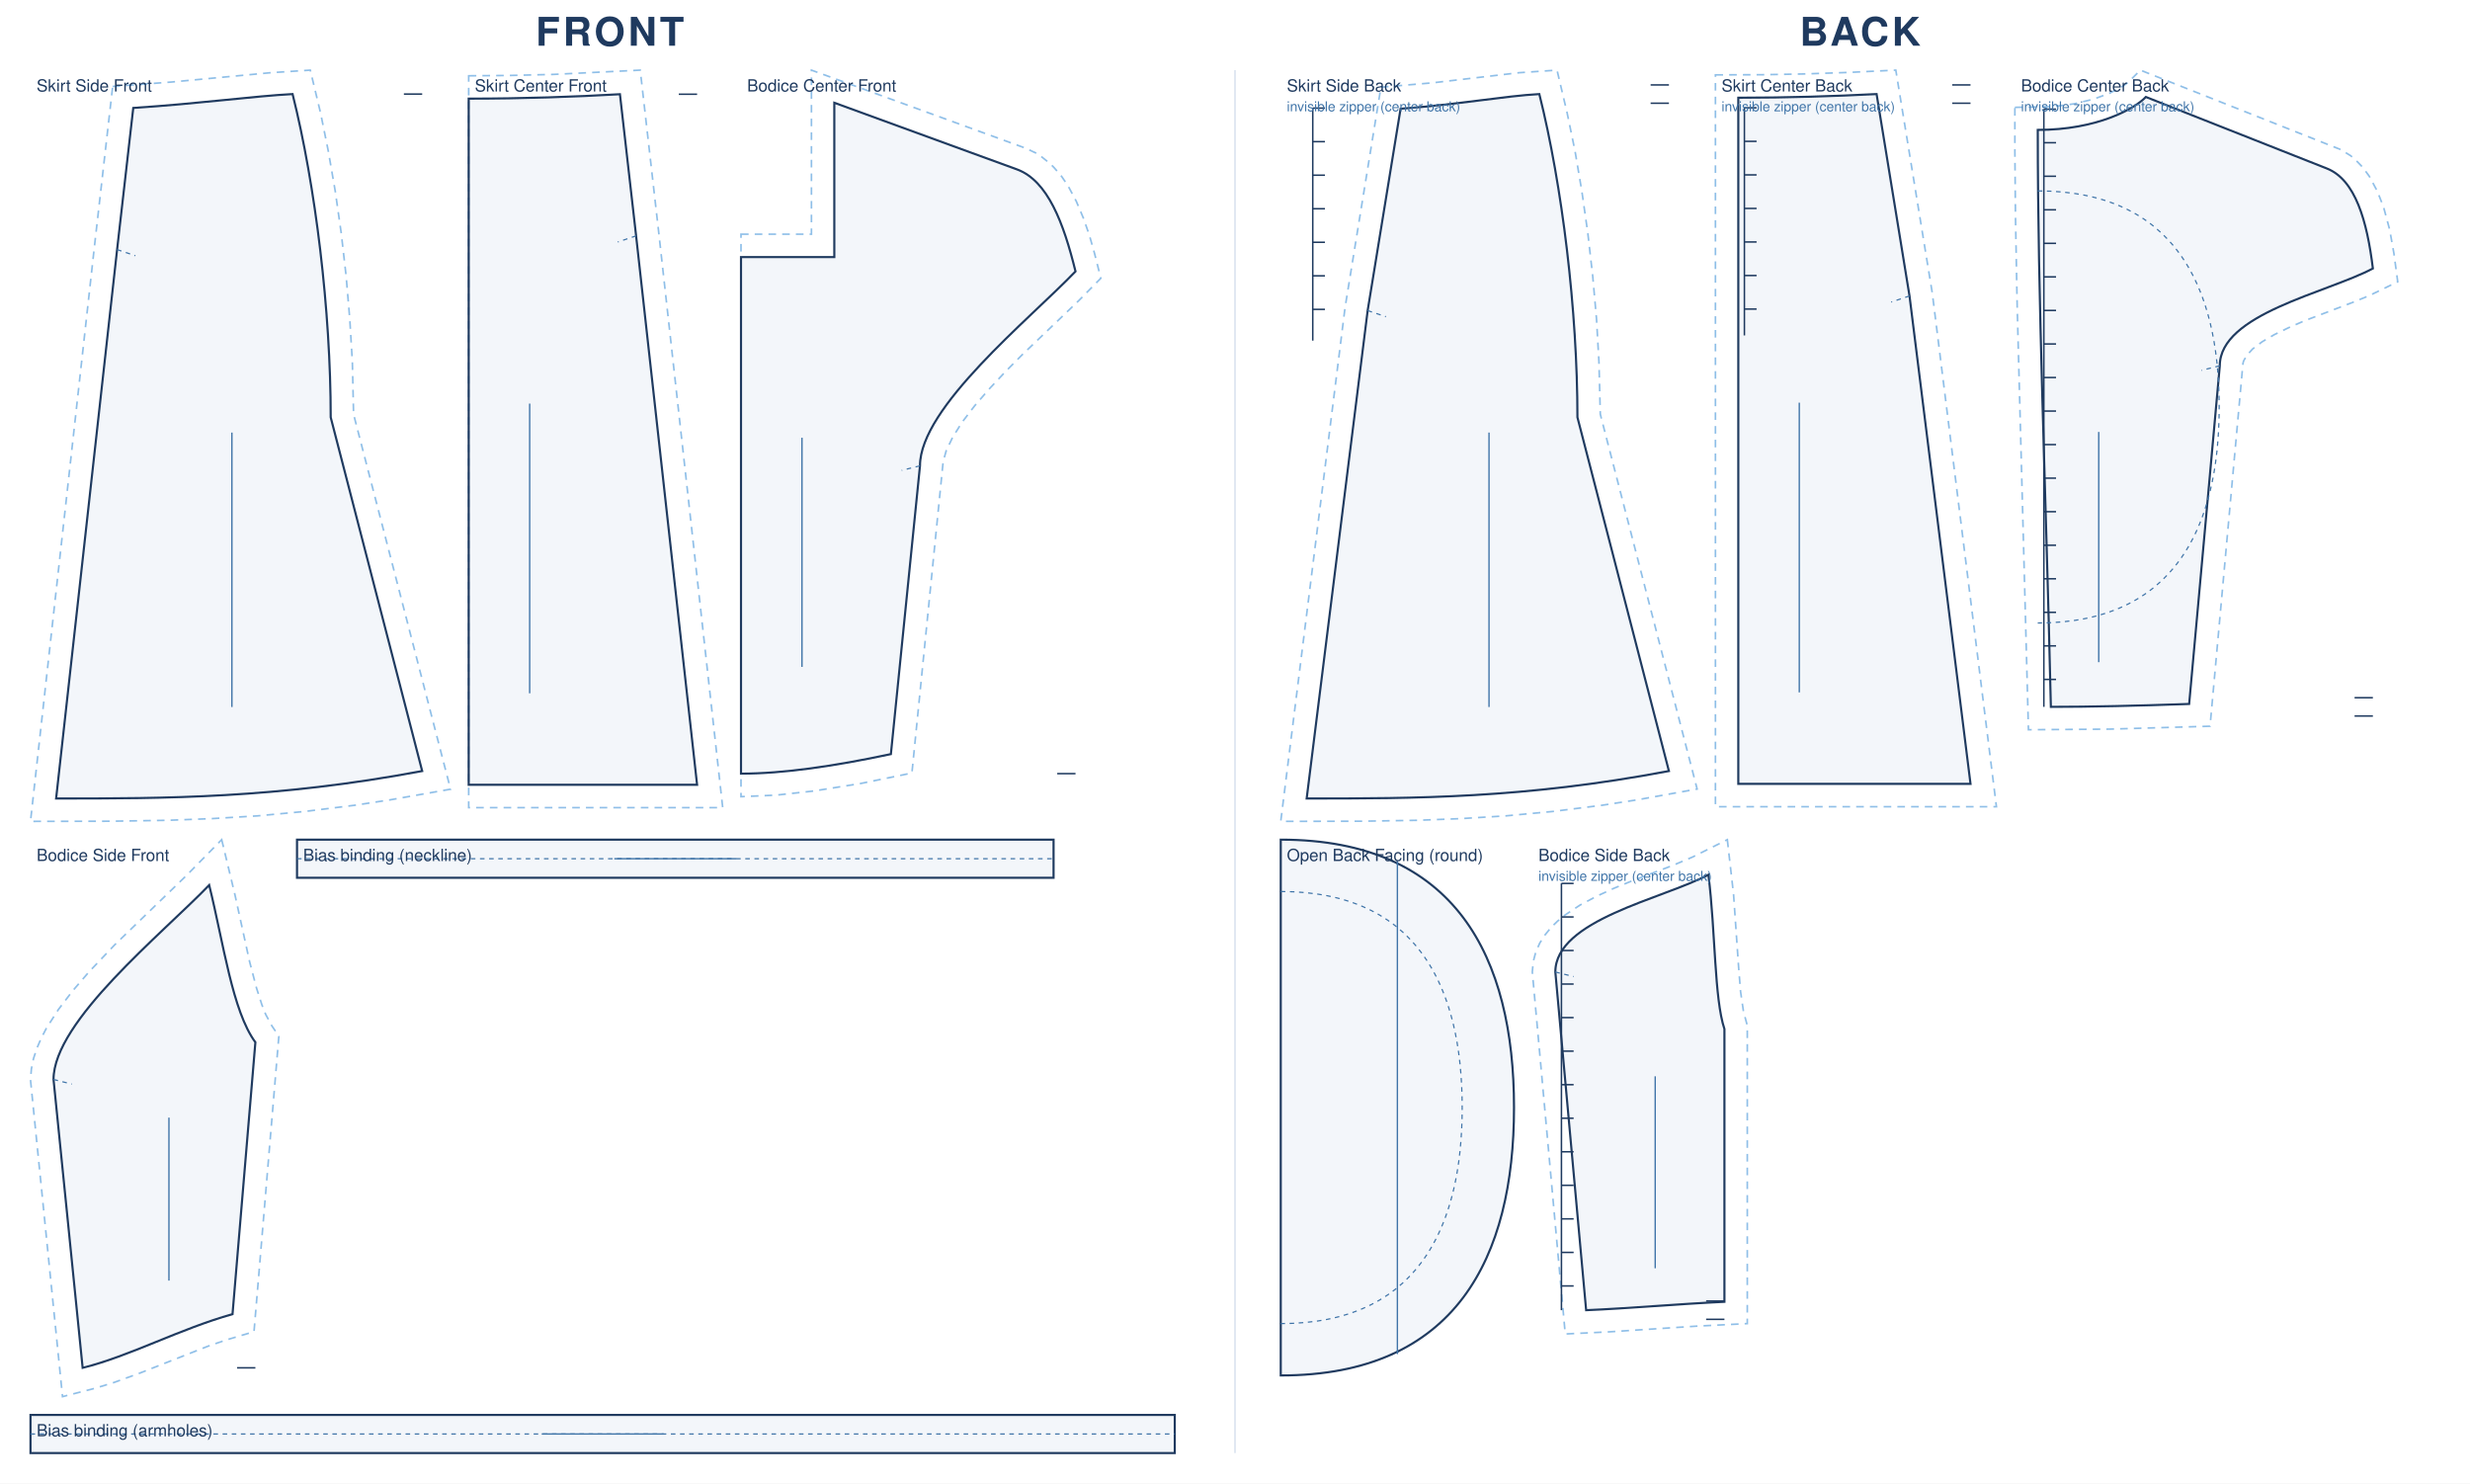
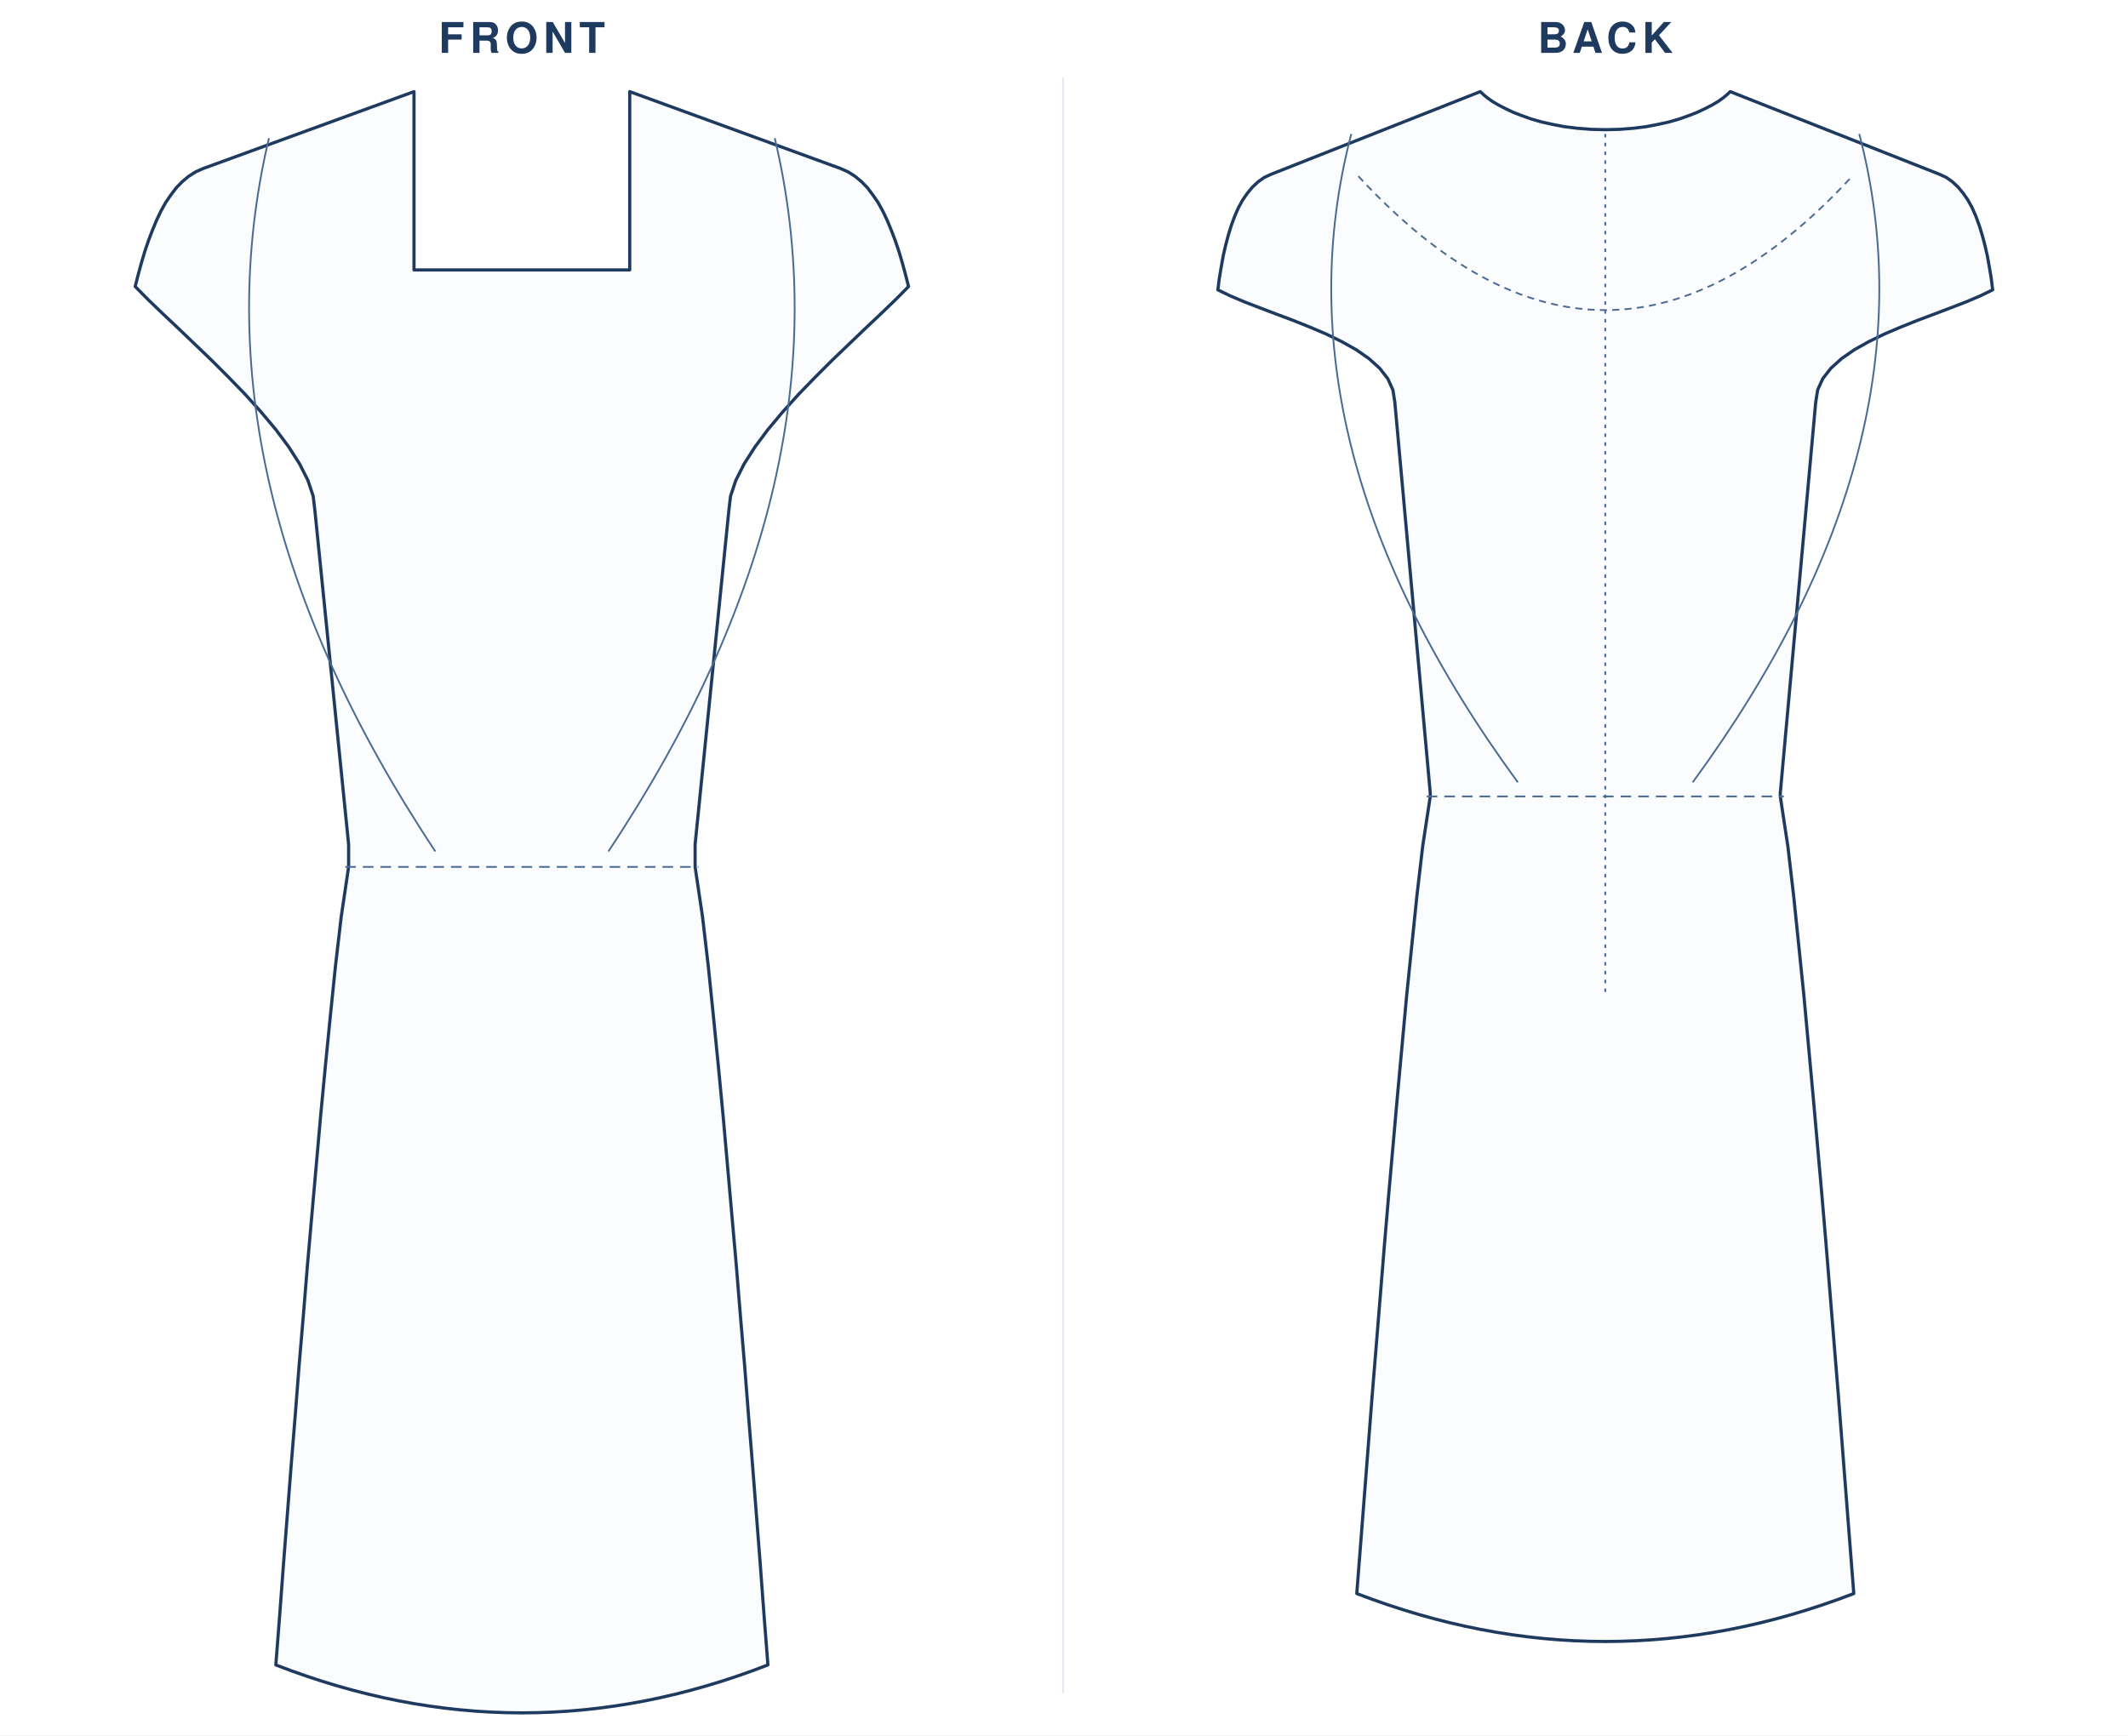
- <svg xmlns="http://www.w3.org/2000/svg" viewBox="0 0 1620.0 973.0" width="100%" role="img">
-   <rect width="1620.0" height="973.0" fill="#fff" />
-   <text x="400.0" y="30" text-anchor="middle" font-family="Helvetica,Arial,sans-serif" font-size="26" font-weight="600" letter-spacing="2" fill="#1f3a5f">FRONT</text>
-   <g transform="translate(20 46)">
-     <path transform="translate(16.8 15.7)" d="M 37.1 -5.0 L 75.7 -7.9 L 140.5 -14.0 L 166.7 -15.7 L 173.4 12.2 L 178.5 37.3 L 183.1 63.8 L 187.0 91.2 L 190.2 119.2 L 192.6 147.4 L 194.3 175.5 L 195.1 210.0 L 258.7 455.9 L 219.0 462.9 L 196.1 466.4 L 163.2 470.5 L 132.0 473.4 L 102.1 475.2 L 73.3 476.3 L 36.2 476.9 L -16.8 477.0 L 25.1 100.3 Z" fill="none" stroke="#8fbfe8" stroke-width="1.1" stroke-dasharray="5 4" />
-     <path transform="translate(16.8 15.7)" d="M 50.6 9.1 C 94.6 6.2 130.1 1.3 155.1 0.0 C 170.1 60.0 180.1 142.0 180.1 212.0 L 240.1 444.0 C 144.1 462.0 72.0 462.0 0.0 462.0 L 40.0 102.0 L 50.6 9.1 Z" fill="rgba(63,116,168,.06)" stroke="#1f3a5f" stroke-width="1.4" />
-     <path transform="translate(16.8 15.7)" d="M 40.0 102.0 L 52.0 106.0" fill="none" stroke="#3f74a8" stroke-width="0.8" stroke-dasharray="3 3" />
-     <path transform="translate(16.8 15.7)" d="M 240.1 0.0 L 228.1 0.0" fill="none" stroke="#1f3a5f" stroke-width="1.0" />
-     <line transform="translate(16.8 15.7)" x1="115.3" y1="222.0" x2="115.3" y2="402.0" stroke="#3f74a8" stroke-width="0.9" />
-     <text transform="translate(16.8 15.7)" x="-12.8" y="-1.7" font-family="Helvetica,Arial,sans-serif" font-size="11" fill="#1f3a5f">Skirt Side Front</text>
-     <path transform="translate(287.4 18.7)" d="M 0.0 -15.0 L 26.3 -15.2 L 55.6 -15.9 L 112.5 -18.7 L 124.7 88.3 L 166.6 465.0 L 0.0 465.0 Z" fill="none" stroke="#8fbfe8" stroke-width="1.1" stroke-dasharray="5 4" />
-     <path transform="translate(287.4 18.7)" d="M 0.0 0.0 C 36.1 0.0 69.4 -1.2 99.2 -2.9 L 109.8 90.0 L 149.8 450.0 L 0.0 450.0 L 0.0 0.0 Z" fill="rgba(63,116,168,.06)" stroke="#1f3a5f" stroke-width="1.4" />
-     <path transform="translate(287.4 18.7)" d="M 109.8 90.0 L 97.8 94.0" fill="none" stroke="#3f74a8" stroke-width="0.8" stroke-dasharray="3 3" />
-     <path transform="translate(287.4 18.7)" d="M 149.8 -2.9 L 137.8 -2.9" fill="none" stroke="#1f3a5f" stroke-width="1.0" />
-     <line transform="translate(287.4 18.7)" x1="40.0" y1="200.0" x2="40.0" y2="390.0" stroke="#3f74a8" stroke-width="0.9" />
-     <text transform="translate(287.4 18.7)" x="4.0" y="-4.7" font-family="Helvetica,Arial,sans-serif" font-size="11" fill="#1f3a5f">Skirt Center Front</text>
-     <path transform="translate(466.0 21.4)" d="M 0.0 86.2 L 46.2 86.2 L 46.2 -21.4 L 186.4 29.7 L 193.3 32.9 L 196.6 35.0 L 202.6 39.8 L 205.3 42.5 L 210.2 48.2 L 214.5 54.5 L 219.9 64.6 L 224.5 75.5 L 228.5 86.9 L 231.9 98.9 L 236.0 115.1 L 221.5 129.8 L 184.2 165.5 L 173.2 176.6 L 162.7 187.8 L 153.2 198.8 L 145.1 209.4 L 138.8 219.4 L 134.6 228.2 L 132.6 235.3 L 112.1 439.6 L 78.3 446.5 L 47.6 451.4 L 23.0 454.1 L 0.0 455.1 L 0.0 113.9 Z" fill="none" stroke="#8fbfe8" stroke-width="1.1" stroke-dasharray="5 4" />
-     <path transform="translate(466.0 21.4)" d="M 0.0 101.2 L 61.2 101.2 L 61.2 0.0 L 181.0 43.7 C 201.2 51.1 211.6 78.9 219.4 110.6 C 188.8 142.4 117.4 199.8 117.4 238.1 L 98.3 427.2 C 61.1 435.1 27.9 440.0 0.0 440.0 C 0.0 304.5 0.0 202.8 0.0 101.2 Z" fill="rgba(63,116,168,.06)" stroke="#1f3a5f" stroke-width="1.4" />
-     <path transform="translate(466.0 21.4)" d="M 117.4 238.1 L 105.4 241.1" fill="none" stroke="#3f74a8" stroke-width="0.8" stroke-dasharray="3 3" />
-     <path transform="translate(466.0 21.4)" d="M 219.4 440.0 L 207.4 440.0" fill="none" stroke="#1f3a5f" stroke-width="1.0" />
-     <line transform="translate(466.0 21.4)" x1="40.0" y1="219.7" x2="40.0" y2="370.0" stroke="#3f74a8" stroke-width="0.9" />
-     <text transform="translate(466.0 21.4)" x="4.0" y="-7.4" font-family="Helvetica,Arial,sans-serif" font-size="11" fill="#1f3a5f">Bodice Center Front</text>
-     <path transform="translate(15.1 534.5)" d="M 110.3 -29.8 L 119.0 6.4 L 128.6 50.2 L 133.1 67.4 L 136.7 78.6 L 139.2 84.9 L 143.2 92.3 L 147.8 99.1 L 131.5 292.9 L 113.3 298.3 L 101.1 302.5 L 56.0 320.3 L 39.4 326.3 L 26.9 330.1 L 5.9 335.5 L -15.1 127.7 L -14.5 120.5 L -13.1 113.7 L -10.9 107.0 L -8.1 100.5 L -4.8 94.1 L 3.2 81.6 L 12.6 69.3 L 23.1 57.1 L 40.0 39.3 L 87.4 -6.5 Z" fill="none" stroke="#8fbfe8" stroke-width="1.1" stroke-dasharray="5 4" />
-     <path transform="translate(15.1 534.5)" d="M 102.1 0.0 C 111.6 38.4 117.3 82.6 132.4 103.1 L 117.4 281.4 C 82.8 291.1 49.9 309.0 19.1 316.6 L 0.0 127.5 C 0.0 89.2 71.4 31.9 102.1 0.0 Z" fill="rgba(63,116,168,.06)" stroke="#1f3a5f" stroke-width="1.4" />
-     <path transform="translate(15.1 534.5)" d="M 0.0 127.5 L 12.0 130.5" fill="none" stroke="#3f74a8" stroke-width="0.8" stroke-dasharray="3 3" />
-     <path transform="translate(15.1 534.5)" d="M 132.4 316.6 L 120.4 316.6" fill="none" stroke="#1f3a5f" stroke-width="1.0" />
-     <line transform="translate(15.1 534.5)" x1="75.7" y1="152.5" x2="75.7" y2="259.4" stroke="#3f74a8" stroke-width="0.9" />
-     <text transform="translate(15.1 534.5)" x="-11.1" y="-15.8" font-family="Helvetica,Arial,sans-serif" font-size="11" fill="#1f3a5f">Bodice Side Front</text>
-     <path transform="translate(174.8 504.7)" d="M 0.0 0.0 L 496.2 0.0 L 496.2 25.0 L 0.0 25.0 Z" fill="rgba(63,116,168,.06)" stroke="#1f3a5f" stroke-width="1.4" />
-     <path transform="translate(174.8 504.7)" d="M 0.0 12.5 L 496.2 12.5" fill="none" stroke="#3f74a8" stroke-width="0.8" stroke-dasharray="3 3" />
-     <line transform="translate(174.8 504.7)" x1="208.1" y1="12.5" x2="288.1" y2="12.5" stroke="#3f74a8" stroke-width="0.9" />
-     <text transform="translate(174.8 504.7)" x="4.0" y="14.0" font-family="Helvetica,Arial,sans-serif" font-size="11" fill="#1f3a5f">Bias binding (neckline)</text>
-     <path transform="translate(0.0 882.0)" d="M 0.0 0.0 L 750.5 0.0 L 750.5 25.0 L 0.0 25.0 Z" fill="rgba(63,116,168,.06)" stroke="#1f3a5f" stroke-width="1.4" />
-     <path transform="translate(0.0 882.0)" d="M 0.0 12.5 L 750.5 12.5" fill="none" stroke="#3f74a8" stroke-width="0.8" stroke-dasharray="3 3" />
-     <line transform="translate(0.0 882.0)" x1="335.3" y1="12.5" x2="415.3" y2="12.5" stroke="#3f74a8" stroke-width="0.9" />
-     <text transform="translate(0.0 882.0)" x="4.0" y="14.0" font-family="Helvetica,Arial,sans-serif" font-size="11" fill="#1f3a5f">Bias binding (armholes)</text>
+ <svg xmlns="http://www.w3.org/2000/svg" viewBox="0 0 1207.4 984.9" width="100%" role="img">
+   <rect width="1207.4" height="984.9" fill="#fff" />
+   <text x="296.1" y="30" text-anchor="middle" font-family="Helvetica,Arial,sans-serif" font-size="24" font-weight="600" letter-spacing="3" fill="#1f3a5f">FRONT</text>
+   <g transform="translate(24 44)">
+     <g transform="translate(272.1 8)">
+       <path d="M 0.0 101.2 L 61.2 101.2 L 61.2 0.0 L 181.0 43.7 L 185.2 45.6 L 189.1 48.1 L 192.7 51.1 L 196.1 54.6 L 199.2 58.7 L 202.2 63.1 L 204.9 68.0 L 207.4 73.3 L 209.7 78.9 L 211.9 84.7 L 214.0 90.9 L 215.9 97.3 L 217.7 103.9 L 219.4 110.6 L 212.3 117.8 L 204.1 125.7 L 195.2 134.1 L 185.8 143.1 L 176.1 152.4 L 166.4 162.1 L 156.9 171.9 L 147.9 181.9 L 139.6 191.8 L 132.3 201.6 L 126.1 211.3 L 121.4 220.6 L 118.4 229.6 L 117.4 238.1 L 98.3 427.2 L 98.3 440.0 L 102.5 468.3 L 105.8 496.6 L 108.7 524.9 L 111.5 553.2 L 114.2 581.5 L 116.7 609.8 L 119.2 638.1 L 121.7 666.5 L 124.0 694.8 L 126.4 723.1 L 128.6 751.4 L 130.9 779.7 L 133.1 808.0 L 135.3 836.3 L 137.4 864.6 L 139.6 892.9 Q 69.8 920.1 0 920.1 Q -69.8 920.1 -139.6 892.9 L -137.4 864.6 L -135.3 836.3 L -133.1 808.0 L -130.9 779.7 L -128.6 751.4 L -126.4 723.1 L -124.0 694.8 L -121.7 666.5 L -119.2 638.1 L -116.7 609.8 L -114.2 581.5 L -111.5 553.2 L -108.7 524.9 L -105.8 496.6 L -102.5 468.3 L -98.3 440.0 L -98.3 427.2 L -117.4 238.1 L -118.4 229.6 L -121.4 220.6 L -126.1 211.3 L -132.3 201.6 L -139.6 191.8 L -147.9 181.9 L -156.9 171.9 L -166.4 162.1 L -176.1 152.4 L -185.8 143.1 L -195.2 134.1 L -204.1 125.7 L -212.3 117.8 L -219.4 110.6 L -217.7 103.9 L -215.9 97.3 L -214.0 90.9 L -211.9 84.7 L -209.7 78.9 L -207.4 73.3 L -204.9 68.0 L -202.2 63.1 L -199.2 58.7 L -196.1 54.6 L -192.7 51.1 L -189.1 48.1 L -185.2 45.6 L -181.0 43.7 L -61.2 0.0 L -61.2 101.2 L 0.0 101.2 Z" fill="#fbfcfe" stroke="#1f3a5f" stroke-width="1.8" stroke-linejoin="round" />
+       <line x1="-100.2" y1="440.0" x2="100.2" y2="440.0" stroke="#4a6b93" stroke-width="1" stroke-dasharray="6 4" />
+       <path d="M -143.5 26.4 Q -189.3 220.0 -49.1 431.2" fill="none" stroke="#4a6b93" stroke-width="1" />
+       <path d="M 143.5 26.4 Q 189.3 220.0 49.1 431.2" fill="none" stroke="#4a6b93" stroke-width="1" />
+     </g>
  </g>
-   <text x="1220.0" y="30" text-anchor="middle" font-family="Helvetica,Arial,sans-serif" font-size="26" font-weight="600" letter-spacing="2" fill="#1f3a5f">BACK</text>
-   <g transform="translate(840 46)">
-     <path transform="translate(17.0 15.7)" d="M 48.7 -4.5 L 82.8 -7.4 L 139.2 -14.0 L 164.2 -15.7 L 170.8 12.2 L 176.0 37.3 L 180.5 63.8 L 184.4 91.2 L 187.6 119.2 L 190.1 147.4 L 191.7 175.5 L 192.6 210.0 L 256.1 455.8 L 216.7 462.9 L 194.0 466.4 L 161.5 470.5 L 130.6 473.4 L 101.0 475.2 L 72.6 476.3 L 35.9 476.9 L -17.0 477.0 L 25.2 139.9 Z" fill="none" stroke="#8fbfe8" stroke-width="1.1" stroke-dasharray="5 4" />
-     <path transform="translate(17.0 15.7)" d="M 61.6 9.6 C 99.4 6.9 130.2 1.2 152.6 0.0 C 167.6 60.0 177.6 142.0 177.6 212.0 L 237.6 444.0 C 142.5 462.0 71.3 462.0 0.0 462.0 L 40.0 142.0 L 61.6 9.6 Z" fill="rgba(63,116,168,.06)" stroke="#1f3a5f" stroke-width="1.4" />
-     <path transform="translate(17.0 15.7)" d="M 40.0 142.0 L 52.0 146.0" fill="none" stroke="#3f74a8" stroke-width="0.8" stroke-dasharray="3 3" />
-     <path transform="translate(17.0 15.7)" d="M 237.6 -6.0 L 225.6 -6.0 M 237.6 6.0 L 225.6 6.0 M 4.0 9.2 L 4.0 161.7 M 4.0 9.2 L 12.0 9.2 M 4.0 31.2 L 12.0 31.2 M 4.0 53.2 L 12.0 53.2 M 4.0 75.2 L 12.0 75.2 M 4.0 97.2 L 12.0 97.2 M 4.0 119.2 L 12.0 119.2 M 4.0 141.2 L 12.0 141.2" fill="none" stroke="#1f3a5f" stroke-width="1.0" />
-     <line transform="translate(17.0 15.7)" x1="119.6" y1="222.0" x2="119.6" y2="402.0" stroke="#3f74a8" stroke-width="0.9" />
-     <text transform="translate(17.0 15.7)" x="-13.0" y="-1.7" font-family="Helvetica,Arial,sans-serif" font-size="11" fill="#1f3a5f">Skirt Side Back</text>
-     <text transform="translate(17.0 15.7)" x="-13.0" y="11.3" font-family="Helvetica,Arial,sans-serif" font-size="9" fill="#3f74a8">invisible zipper (center back)</text>
-     <path transform="translate(300.1 18.1)" d="M -15.0 -15.0 L 16.0 -15.1 L 43.1 -15.6 L 72.4 -16.6 L 103.3 -18.1 L 127.2 127.9 L 169.3 465.0 L -15.0 465.0 Z" fill="none" stroke="#8fbfe8" stroke-width="1.1" stroke-dasharray="5 4" />
-     <path transform="translate(300.1 18.1)" d="M 0.0 0.0 C 32.7 0.0 63.1 -1.0 90.7 -2.4 L 112.3 130.0 L 152.3 450.0 L 0.0 450.0 L 0.0 0.0 Z" fill="rgba(63,116,168,.06)" stroke="#1f3a5f" stroke-width="1.4" />
-     <path transform="translate(300.1 18.1)" d="M 112.3 130.0 L 100.3 134.0" fill="none" stroke="#3f74a8" stroke-width="0.8" stroke-dasharray="3 3" />
-     <path transform="translate(300.1 18.1)" d="M 152.3 -8.4 L 140.3 -8.4 M 152.3 3.6 L 140.3 3.6 M 4.0 6.6 L 4.0 155.9 M 4.0 6.6 L 12.0 6.6 M 4.0 28.6 L 12.0 28.6 M 4.0 50.6 L 12.0 50.6 M 4.0 72.6 L 12.0 72.6 M 4.0 94.6 L 12.0 94.6 M 4.0 116.6 L 12.0 116.6 M 4.0 138.6 L 12.0 138.6" fill="none" stroke="#1f3a5f" stroke-width="1.0" />
-     <line transform="translate(300.1 18.1)" x1="40.0" y1="200.0" x2="40.0" y2="390.0" stroke="#3f74a8" stroke-width="0.9" />
-     <text transform="translate(300.1 18.1)" x="-11.0" y="-4.1" font-family="Helvetica,Arial,sans-serif" font-size="11" fill="#1f3a5f">Skirt Center Back</text>
-     <text transform="translate(300.1 18.1)" x="-11.0" y="8.9" font-family="Helvetica,Arial,sans-serif" font-size="9" fill="#3f74a8">invisible zipper (center back)</text>
-     <path transform="translate(496.5 17.6)" d="M -15.0 6.8 L 4.4 6.5 L 12.6 6.0 L 23.9 4.5 L 36.7 1.4 L 47.0 -2.4 L 54.6 -6.3 L 59.1 -9.4 L 67.3 -17.6 L 198.7 34.5 L 205.2 38.5 L 208.1 40.9 L 213.2 46.2 L 217.5 52.1 L 222.7 61.8 L 226.8 72.2 L 230.8 87.0 L 233.6 102.6 L 236.1 121.2 L 217.6 130.2 L 207.4 134.4 L 174.9 146.8 L 164.6 151.3 L 155.1 155.9 L 147.1 160.6 L 140.9 165.3 L 137.0 169.6 L 135.0 173.2 L 134.6 174.7 L 113.0 412.7 L 47.3 414.6 L -6.1 415.0 L -13.5 136.9 L -14.6 78.7 L -15.0 35.8 Z" fill="none" stroke="#8fbfe8" stroke-width="1.1" stroke-dasharray="5 4" />
-     <path transform="translate(496.5 17.6)" d="M 0.0 21.6 C 39.0 21.6 63.8 7.6 70.9 0.0 L 189.6 46.9 C 208.4 54.3 216.0 81.5 219.8 112.5 C 189.7 128.5 119.4 142.2 119.4 176.3 L 99.3 398.1 C 65.0 399.3 34.4 400.0 8.6 400.0 C 5.1 248.6 0.0 135.1 0.0 21.6 Z" fill="rgba(63,116,168,.06)" stroke="#1f3a5f" stroke-width="1.4" />
-     <path transform="translate(496.5 17.6)" d="M 119.4 176.3 L 107.4 179.3 M 0.0 61.6 C 89.3 61.6 119.0 123.9 119.0 203.3 C 119.0 282.7 89.3 345.0 0.0 345.0" fill="none" stroke="#3f74a8" stroke-width="0.8" stroke-dasharray="3 3" />
-     <path transform="translate(496.5 17.6)" d="M 219.8 394.0 L 207.8 394.0 M 219.8 406.0 L 207.8 406.0 M 4.0 8.0 L 4.0 400.0 M 4.0 8.0 L 12.0 8.0 M 4.0 30.0 L 12.0 30.0 M 4.0 52.0 L 12.0 52.0 M 4.0 74.0 L 12.0 74.0 M 4.0 96.0 L 12.0 96.0 M 4.0 118.0 L 12.0 118.0 M 4.0 140.0 L 12.0 140.0 M 4.0 162.0 L 12.0 162.0 M 4.0 184.0 L 12.0 184.0 M 4.0 206.0 L 12.0 206.0 M 4.0 228.0 L 12.0 228.0 M 4.0 250.0 L 12.0 250.0 M 4.0 272.0 L 12.0 272.0 M 4.0 294.0 L 12.0 294.0 M 4.0 316.0 L 12.0 316.0 M 4.0 338.0 L 12.0 338.0 M 4.0 360.0 L 12.0 360.0 M 4.0 382.0 L 12.0 382.0" fill="none" stroke="#1f3a5f" stroke-width="1.0" />
-     <line transform="translate(496.5 17.6)" x1="40.0" y1="219.7" x2="40.0" y2="370.7" stroke="#3f74a8" stroke-width="0.9" />
-     <text transform="translate(496.5 17.6)" x="-11.0" y="-3.6" font-family="Helvetica,Arial,sans-serif" font-size="11" fill="#1f3a5f">Bodice Center Back</text>
-     <text transform="translate(496.5 17.6)" x="-11.0" y="9.4" font-family="Helvetica,Arial,sans-serif" font-size="9" fill="#3f74a8">invisible zipper (center back)</text>
-     <path transform="translate(0.0 477.1)" d="M 0.0 27.6 C 114.8 27.6 153.0 104.9 153.0 203.3 C 153.0 301.7 114.8 379.0 0.0 379.0 Z" fill="rgba(63,116,168,.06)" stroke="#1f3a5f" stroke-width="1.4" />
-     <path transform="translate(0.0 477.1)" d="M 0.0 61.6 C 89.3 61.6 119.0 123.9 119.0 203.3 C 119.0 282.7 89.3 345.0 0.0 345.0" fill="none" stroke="#3f74a8" stroke-width="0.8" stroke-dasharray="3 3" />
-     <line transform="translate(0.0 477.1)" x1="76.5" y1="41.6" x2="76.5" y2="365.0" stroke="#3f74a8" stroke-width="0.9" />
-     <text transform="translate(0.0 477.1)" x="4.0" y="41.6" font-family="Helvetica,Arial,sans-serif" font-size="11" fill="#1f3a5f">Open Back Facing (round)</text>
-     <path transform="translate(180.1 527.7)" d="M 112.8 -23.0 L 116.9 13.0 L 120.2 60.6 L 121.5 76.7 L 123.4 89.7 L 125.9 98.9 L 125.9 294.4 L 92.1 296.1 L 35.4 299.8 L 6.5 301.2 L -15.1 63.8 L -14.5 57.0 L -12.8 50.6 L -10.2 44.8 L -6.8 39.5 L -2.9 34.7 L 1.4 30.5 L 6.1 26.6 L 16.2 19.9 L 27.1 14.1 L 38.4 8.9 L 49.9 4.2 L 77.0 -6.1 L 90.0 -11.6 Z" fill="none" stroke="#8fbfe8" stroke-width="1.1" stroke-dasharray="5 4" />
-     <path transform="translate(180.1 527.7)" d="M 100.4 0.0 C 105.1 37.7 104.2 81.0 110.9 101.2 L 110.9 280.1 C 79.0 281.6 48.6 284.4 20.2 285.6 L 0.0 63.8 C 0.0 29.6 70.3 15.9 100.4 0.0 Z" fill="rgba(63,116,168,.06)" stroke="#1f3a5f" stroke-width="1.4" />
-     <path transform="translate(180.1 527.7)" d="M 0.0 63.8 L 12.0 66.8" fill="none" stroke="#3f74a8" stroke-width="0.8" stroke-dasharray="3 3" />
-     <path transform="translate(180.1 527.7)" d="M 110.9 279.6 L 98.9 279.6 M 110.9 291.6 L 98.9 291.6 M 4.0 5.7 L 4.0 285.6 M 4.0 5.7 L 12.0 5.7 M 4.0 27.7 L 12.0 27.7 M 4.0 49.7 L 12.0 49.7 M 4.0 71.7 L 12.0 71.7 M 4.0 93.7 L 12.0 93.7 M 4.0 115.7 L 12.0 115.7 M 4.0 137.7 L 12.0 137.7 M 4.0 159.7 L 12.0 159.7 M 4.0 181.7 L 12.0 181.7 M 4.0 203.7 L 12.0 203.7 M 4.0 225.7 L 12.0 225.7 M 4.0 247.7 L 12.0 247.7 M 4.0 269.7 L 12.0 269.7" fill="none" stroke="#1f3a5f" stroke-width="1.0" />
-     <line transform="translate(180.1 527.7)" x1="65.5" y1="132.2" x2="65.5" y2="258.1" stroke="#3f74a8" stroke-width="0.9" />
-     <text transform="translate(180.1 527.7)" x="-11.1" y="-9.0" font-family="Helvetica,Arial,sans-serif" font-size="11" fill="#1f3a5f">Bodice Side Back</text>
-     <text transform="translate(180.1 527.7)" x="-11.1" y="4.0" font-family="Helvetica,Arial,sans-serif" font-size="9" fill="#3f74a8">invisible zipper (center back)</text>
+   <text x="910.8" y="30" text-anchor="middle" font-family="Helvetica,Arial,sans-serif" font-size="24" font-weight="600" letter-spacing="3" fill="#1f3a5f">BACK</text>
+   <g transform="translate(638.2129 44)">
+     <g transform="translate(272.6 8)">
+       <path d="M 0.0 21.6 L 8.1 21.4 L 15.8 20.8 L 23.1 19.9 L 29.9 18.6 L 36.2 17.2 L 42.1 15.5 L 47.4 13.6 L 52.3 11.7 L 56.7 9.6 L 60.6 7.6 L 64.0 5.6 L 66.8 3.6 L 69.1 1.7 L 70.9 0.0 L 189.6 46.9 L 193.5 48.7 L 197.0 51.2 L 200.2 54.2 L 203.1 57.7 L 205.8 61.6 L 208.2 66.0 L 210.3 70.8 L 212.2 76.0 L 213.9 81.5 L 215.4 87.2 L 216.8 93.3 L 217.9 99.5 L 219.0 106.0 L 219.8 112.5 L 212.8 115.9 L 204.8 119.3 L 196.0 122.7 L 186.8 126.2 L 177.2 129.8 L 167.7 133.6 L 158.3 137.6 L 149.5 141.9 L 141.3 146.5 L 134.1 151.5 L 128.0 157.0 L 123.4 162.9 L 120.5 169.3 L 119.4 176.3 L 99.3 398.1 L 99.3 400.0 L 103.6 428.3 L 106.9 456.6 L 109.8 484.8 L 112.7 513.1 L 115.3 541.4 L 117.9 569.7 L 120.4 597.9 L 122.9 626.2 L 125.3 654.5 L 127.6 682.8 L 129.9 711.1 L 132.2 739.3 L 134.4 767.6 L 136.6 795.9 L 138.8 824.2 L 141.0 852.4 Q 70.5 879.6 0 879.6 Q -70.5 879.6 -141.0 852.4 L -138.8 824.2 L -136.6 795.9 L -134.4 767.6 L -132.2 739.3 L -129.9 711.1 L -127.6 682.8 L -125.3 654.5 L -122.9 626.2 L -120.4 597.9 L -117.9 569.7 L -115.3 541.4 L -112.7 513.1 L -109.8 484.8 L -106.9 456.6 L -103.6 428.3 L -99.3 400.0 L -99.3 398.1 L -119.4 176.3 L -120.5 169.3 L -123.4 162.9 L -128.0 157.0 L -134.1 151.5 L -141.3 146.5 L -149.5 141.9 L -158.3 137.6 L -167.7 133.6 L -177.2 129.8 L -186.8 126.2 L -196.0 122.7 L -204.8 119.3 L -212.8 115.9 L -219.8 112.5 L -219.0 106.0 L -217.9 99.5 L -216.8 93.3 L -215.4 87.2 L -213.9 81.5 L -212.2 76.0 L -210.3 70.8 L -208.2 66.0 L -205.8 61.6 L -203.1 57.7 L -200.2 54.2 L -197.0 51.2 L -193.5 48.7 L -189.6 46.9 L -70.9 0.0 L -69.1 1.7 L -66.8 3.6 L -64.0 5.6 L -60.6 7.6 L -56.7 9.6 L -52.3 11.7 L -47.4 13.6 L -42.1 15.5 L -36.2 17.2 L -29.9 18.6 L -23.1 19.9 L -15.8 20.8 L -8.1 21.4 L 0.0 21.6 Z" fill="#fbfcfe" stroke="#1f3a5f" stroke-width="1.8" stroke-linejoin="round" />
+       <line x1="-101.3" y1="400.0" x2="101.3" y2="400.0" stroke="#4a6b93" stroke-width="1" stroke-dasharray="6 4" />
+       <path d="M -144.1 24.0 Q -190.2 200.0 -49.6 392.0" fill="none" stroke="#4a6b93" stroke-width="1" />
+       <path d="M 144.1 24.0 Q 190.2 200.0 49.6 392.0" fill="none" stroke="#4a6b93" stroke-width="1" />
+       <line x1="0" y1="24.0" x2="0" y2="511.5" stroke="#4a6b93" stroke-width="1" stroke-dasharray="2 3" />
+       <path d="M -140.1 48.0 Q 0 200.0 140.1 48.0" fill="none" stroke="#4a6b93" stroke-width="1" stroke-dasharray="4 3" />
+     </g>
  </g>
-   <line x1="810.0" y1="46" x2="810.0" y2="953.0" stroke="#d8e2ee" stroke-width="1" />
+   <line x1="603.2" y1="44" x2="603.2" y2="960.9" stroke="#e2e9f2" stroke-width="1" />
</svg>
